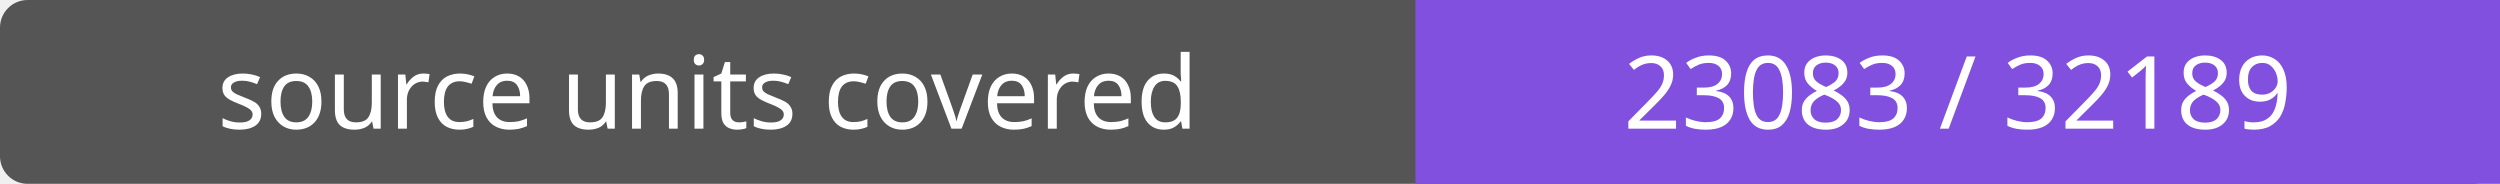
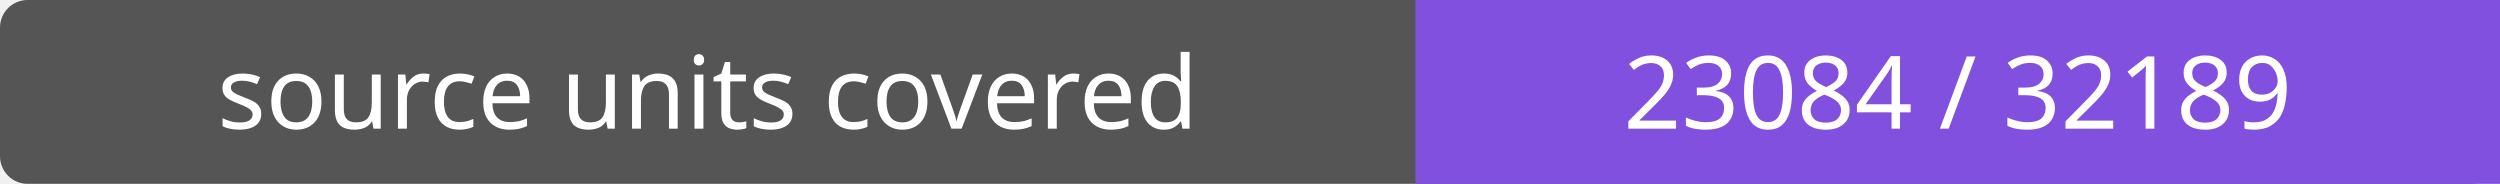
- <svg xmlns="http://www.w3.org/2000/svg" width="272" height="20" role="img" aria-label="source units covered: 23083 / 32189">
+ <svg xmlns="http://www.w3.org/2000/svg" width="272" height="20" role="img" aria-label="source units covered: 23084 / 32189">
  <rect width="272" height="20" rx="3" fill="#555" />
  <path fill="#8250df" d="M154 0h118v20H154z" />
  <g fill="#fff" text-anchor="middle" font-family="Verdana,sans-serif" font-size="11">
    <text x="77.0" y="14">source units covered</text>
-     <text x="213.0" y="14">23083 / 32189</text>
+     <text x="213.0" y="14">23084 / 32189</text>
  </g>
</svg>
